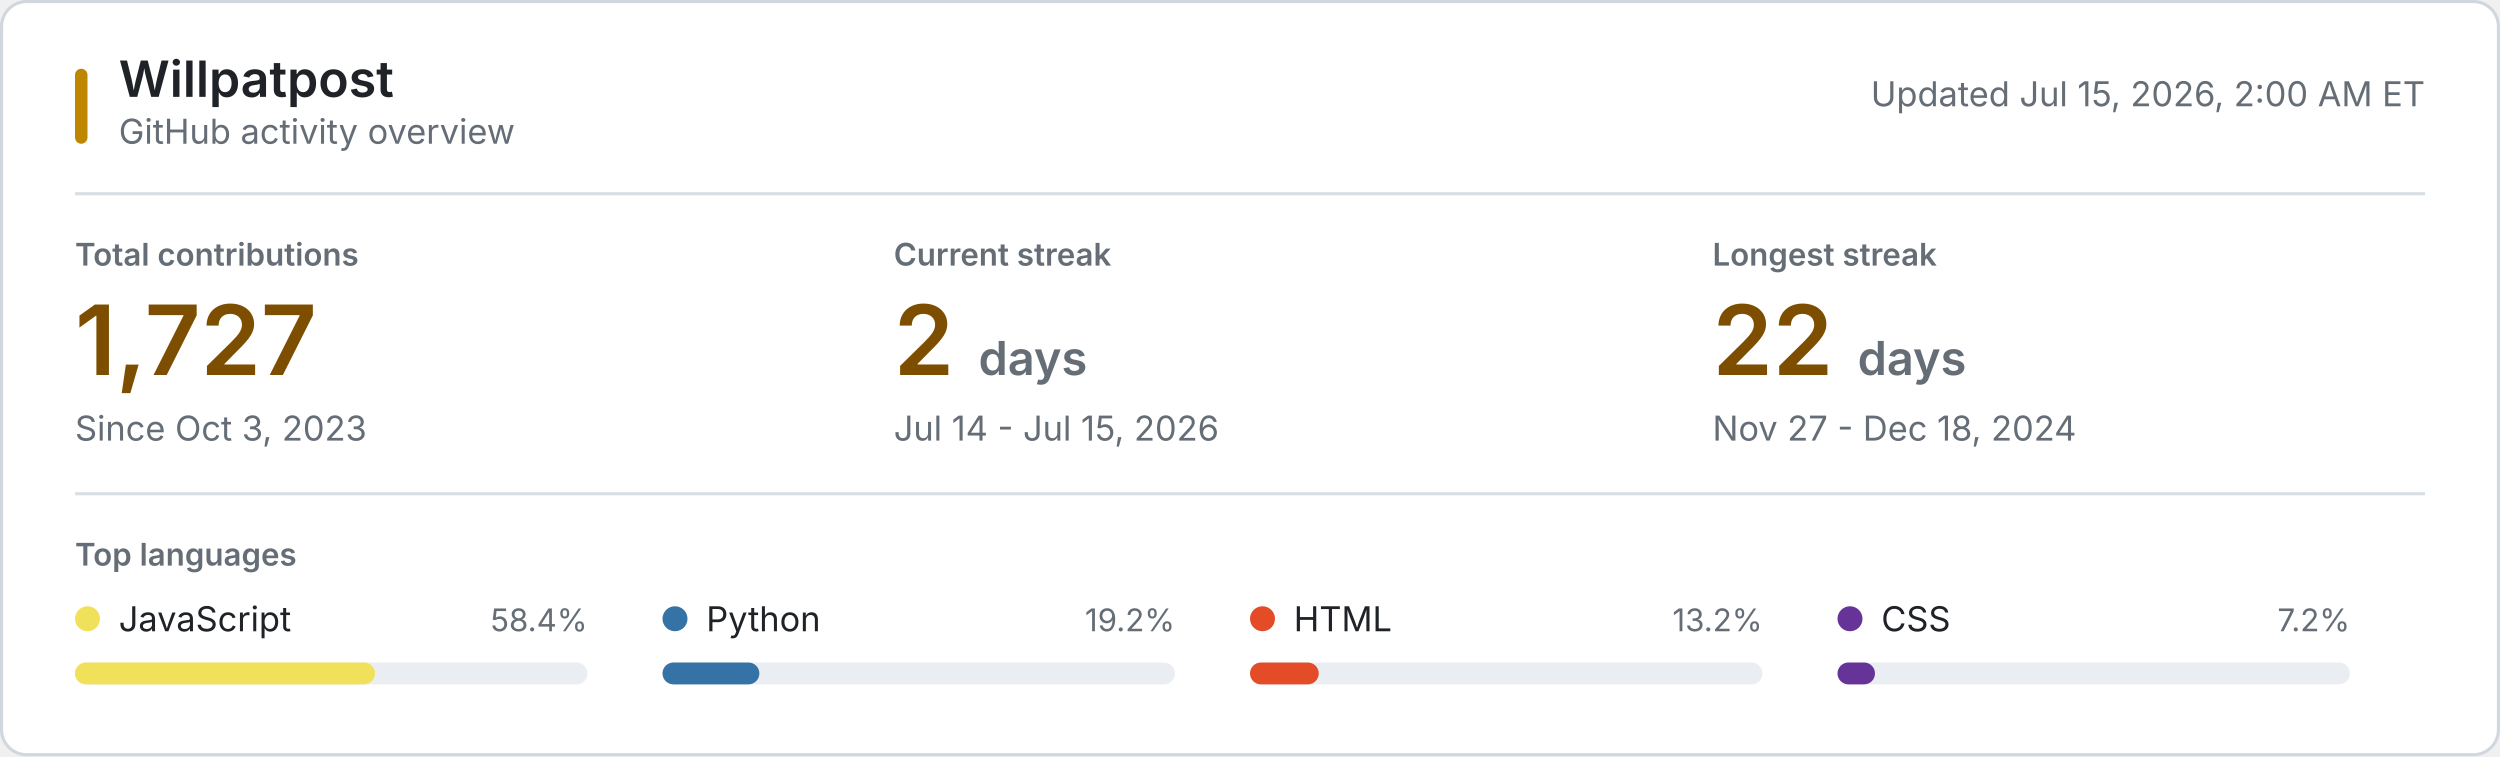
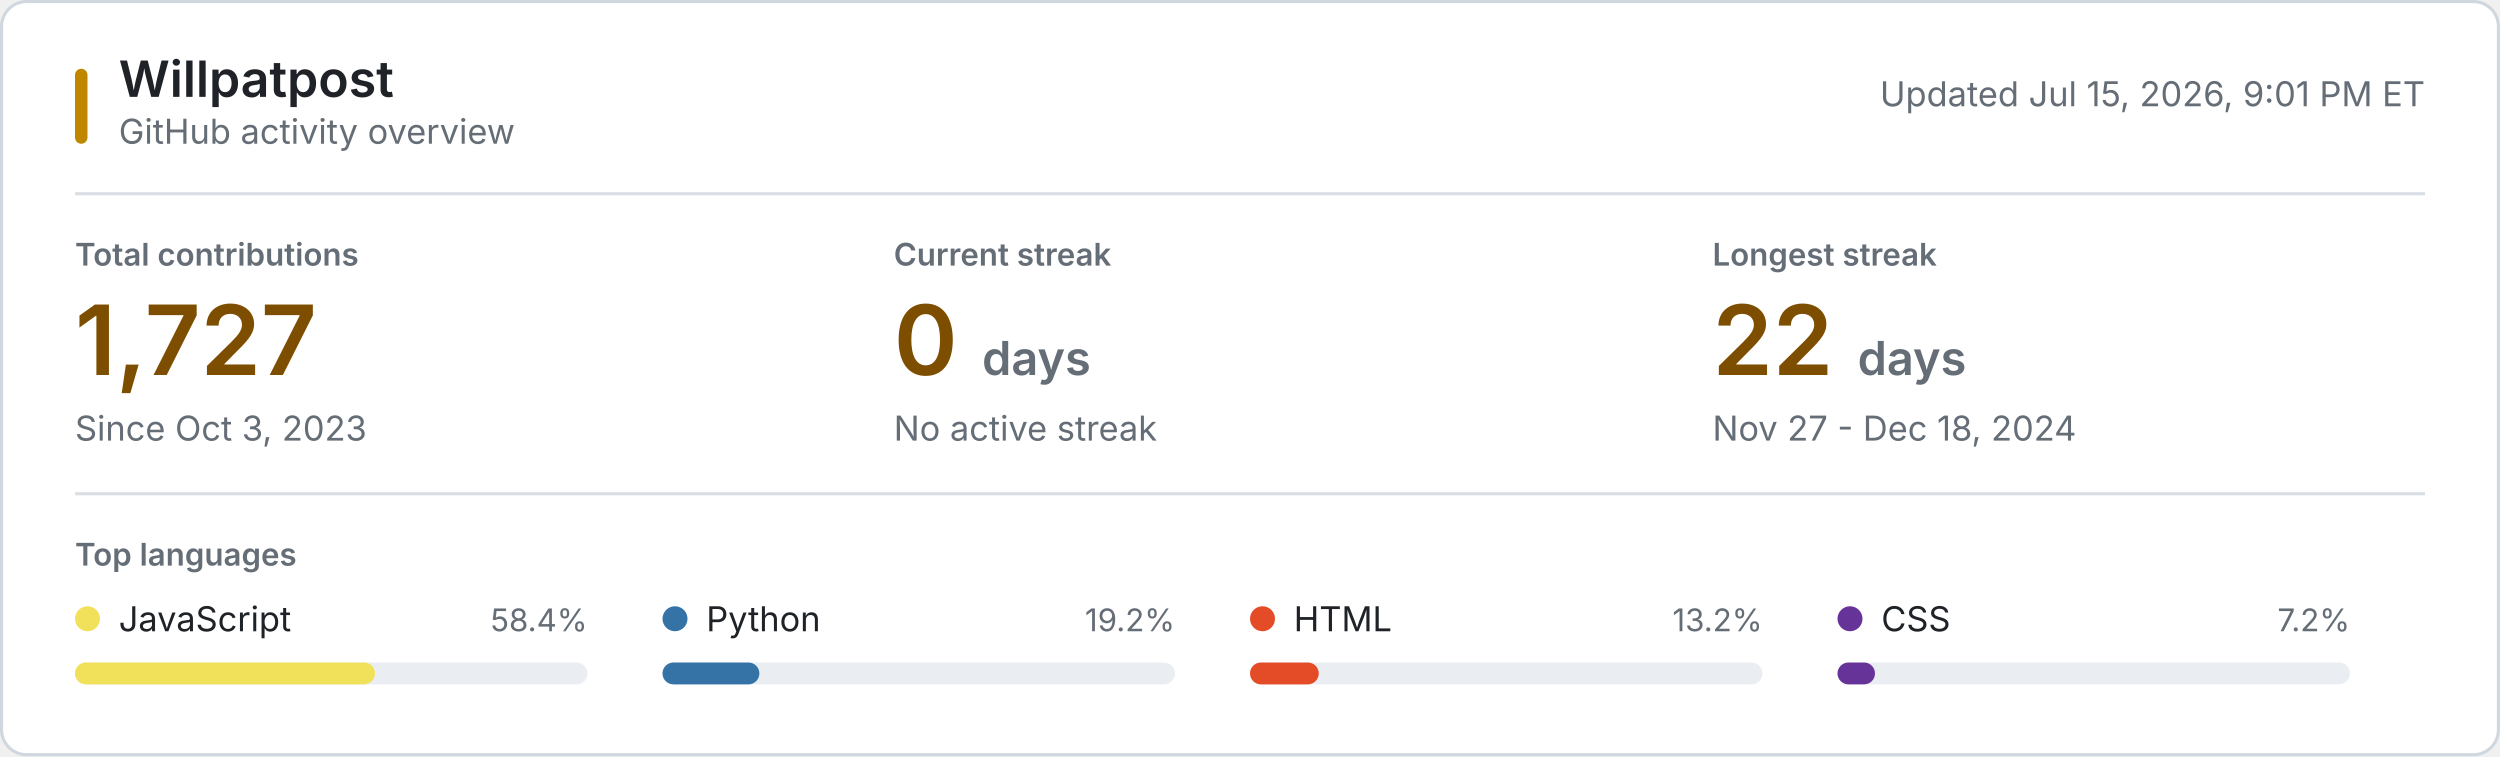
<svg xmlns="http://www.w3.org/2000/svg" style="isolation: isolate" viewBox="0 0 800 242" width="800px" height="242px" role="img" aria-labelledby="title desc">
  <style>
    @keyframes reveal {
      from { opacity: 0.2; }
      to { opacity: 1; }
    }
    .animate { animation: reveal 320ms ease-out both; }
    .background { fill: #ffffff; stroke: #d0d7de; }
    .username { font: 600 16px -apple-system, BlinkMacSystemFont, "Segoe UI", sans-serif; fill: #1f2328; }
    .subtitle, .updated { font: 11px -apple-system, BlinkMacSystemFont, "Segoe UI", sans-serif; fill: #656d76; }
    .section-label, .metric-label { font: 600 10px -apple-system, BlinkMacSystemFont, "Segoe UI", sans-serif; fill: #656d76; }
    .metric-label, .section-label { text-transform: uppercase; }
    .metric-value { font: 600 31px -apple-system, BlinkMacSystemFont, "Segoe UI", sans-serif; fill: #7d4e00; }
    .metric-unit, .metric-note { fill: #656d76; }
    .metric-note { font: 11px -apple-system, BlinkMacSystemFont, "Segoe UI", sans-serif; }
    .language-name { font: 11px -apple-system, BlinkMacSystemFont, "Segoe UI", sans-serif; fill: #1f2328; }
    .language-percent { font: 10px -apple-system, BlinkMacSystemFont, "Segoe UI", sans-serif; fill: #656d76; }
    .language-track { fill: #eaeef2; }
    .empty-state { font: 11px -apple-system, BlinkMacSystemFont, "Segoe UI", sans-serif; fill: #656d76; }
    .rule { stroke: #d8dee4; stroke-width: 1; }
    .accent { fill: #bf8700; }
    @media (prefers-color-scheme: dark) {
      .background { fill: #0d1117; stroke: #30363d; }
      .username, .language-name { fill: #f0f6fc; }
      .subtitle, .updated, .section-label, .metric-label, .metric-unit, .metric-note, .language-percent, .empty-state { fill: #8b949e; }
      .metric-value { fill: #f0c74e; }
      .language-track { fill: #21262d; }
      .rule { stroke: #21262d; }
      .accent { fill: #e3b341; }
    }
    @media (prefers-reduced-motion: reduce) {
      .animate { animation: none; }
    }
  </style>
  <rect class="background" x="0.5" y="0.5" width="799" height="241" rx="8" />
  <rect class="accent" x="24" y="22" width="4" height="24" rx="2" />
  <text class="username" x="38" y="31">Willpatpost</text>
  <text class="subtitle" x="38" y="46">GitHub activity overview</text>
-   <text class="updated" x="776" y="34" text-anchor="end">Updated Jul 15, 2026, 2:00 AM ET</text>
+   <text class="updated" x="776" y="34" text-anchor="end">Updated Jul 15, 2026, 9:01 PM ET</text>
  <line class="rule" x1="24" y1="62" x2="776" y2="62" />
  <g class="animate" style="animation-delay: 20ms">
    <text class="metric-label" x="24" y="85">Total contributions</text>
    <text class="metric-value" x="24" y="120">1,727</text>
    <text class="metric-note" x="24" y="141">Since Oct 3, 2023</text>
  </g>
  <g class="animate" style="animation-delay: 55ms">
    <text class="metric-label" x="286" y="85">Current streak</text>
-     <text class="metric-value" x="286" y="120">2 <tspan class="metric-unit" font-size="15">days</tspan>
+     <text class="metric-value" x="286" y="120">0 <tspan class="metric-unit" font-size="15">days</tspan>
    </text>
-     <text class="metric-note" x="286" y="141">Jul 14 - Jul 15, 2026</text>
+     <text class="metric-note" x="286" y="141">No active streak</text>
  </g>
  <g class="animate" style="animation-delay: 90ms">
    <text class="metric-label" x="548" y="85">Longest streak</text>
    <text class="metric-value" x="548" y="120">22 <tspan class="metric-unit" font-size="15">days</tspan>
    </text>
    <text class="metric-note" x="548" y="141">Nov 27 - Dec 18, 2024</text>
  </g>
  <line class="rule" x1="24" y1="158" x2="776" y2="158" />
  <text class="section-label" x="24" y="181">Top languages</text>
  <g class="animate" style="animation-delay: 120ms">
    <circle cx="28" cy="198" r="4" fill="#f1e05a" />
    <text class="language-name" x="38" y="202">JavaScript</text>
    <text class="language-percent" x="188" y="202" text-anchor="end">58.4%</text>
    <rect class="language-track" x="24" y="212" width="164" height="7" rx="3.5" />
    <rect x="24" y="212" width="96" height="7" rx="3.5" fill="#f1e05a" />
  </g>
  <g class="animate" style="animation-delay: 155ms">
    <circle cx="216" cy="198" r="4" fill="#3572A5" />
    <text class="language-name" x="226" y="202">Python</text>
    <text class="language-percent" x="376" y="202" text-anchor="end">19.2%</text>
    <rect class="language-track" x="212" y="212" width="164" height="7" rx="3.5" />
    <rect x="212" y="212" width="31" height="7" rx="3.5" fill="#3572A5" />
  </g>
  <g class="animate" style="animation-delay: 190ms">
    <circle cx="404" cy="198" r="4" fill="#e34c26" />
    <text class="language-name" x="414" y="202">HTML</text>
    <text class="language-percent" x="564" y="202" text-anchor="end">13.2%</text>
    <rect class="language-track" x="400" y="212" width="164" height="7" rx="3.5" />
    <rect x="400" y="212" width="22" height="7" rx="3.5" fill="#e34c26" />
  </g>
  <g class="animate" style="animation-delay: 225ms">
    <circle cx="592" cy="198" r="4" fill="#663399" />
    <text class="language-name" x="602" y="202">CSS</text>
    <text class="language-percent" x="752" y="202" text-anchor="end">7.2%</text>
    <rect class="language-track" x="588" y="212" width="164" height="7" rx="3.5" />
    <rect x="588" y="212" width="12" height="7" rx="3.5" fill="#663399" />
  </g>
</svg>
